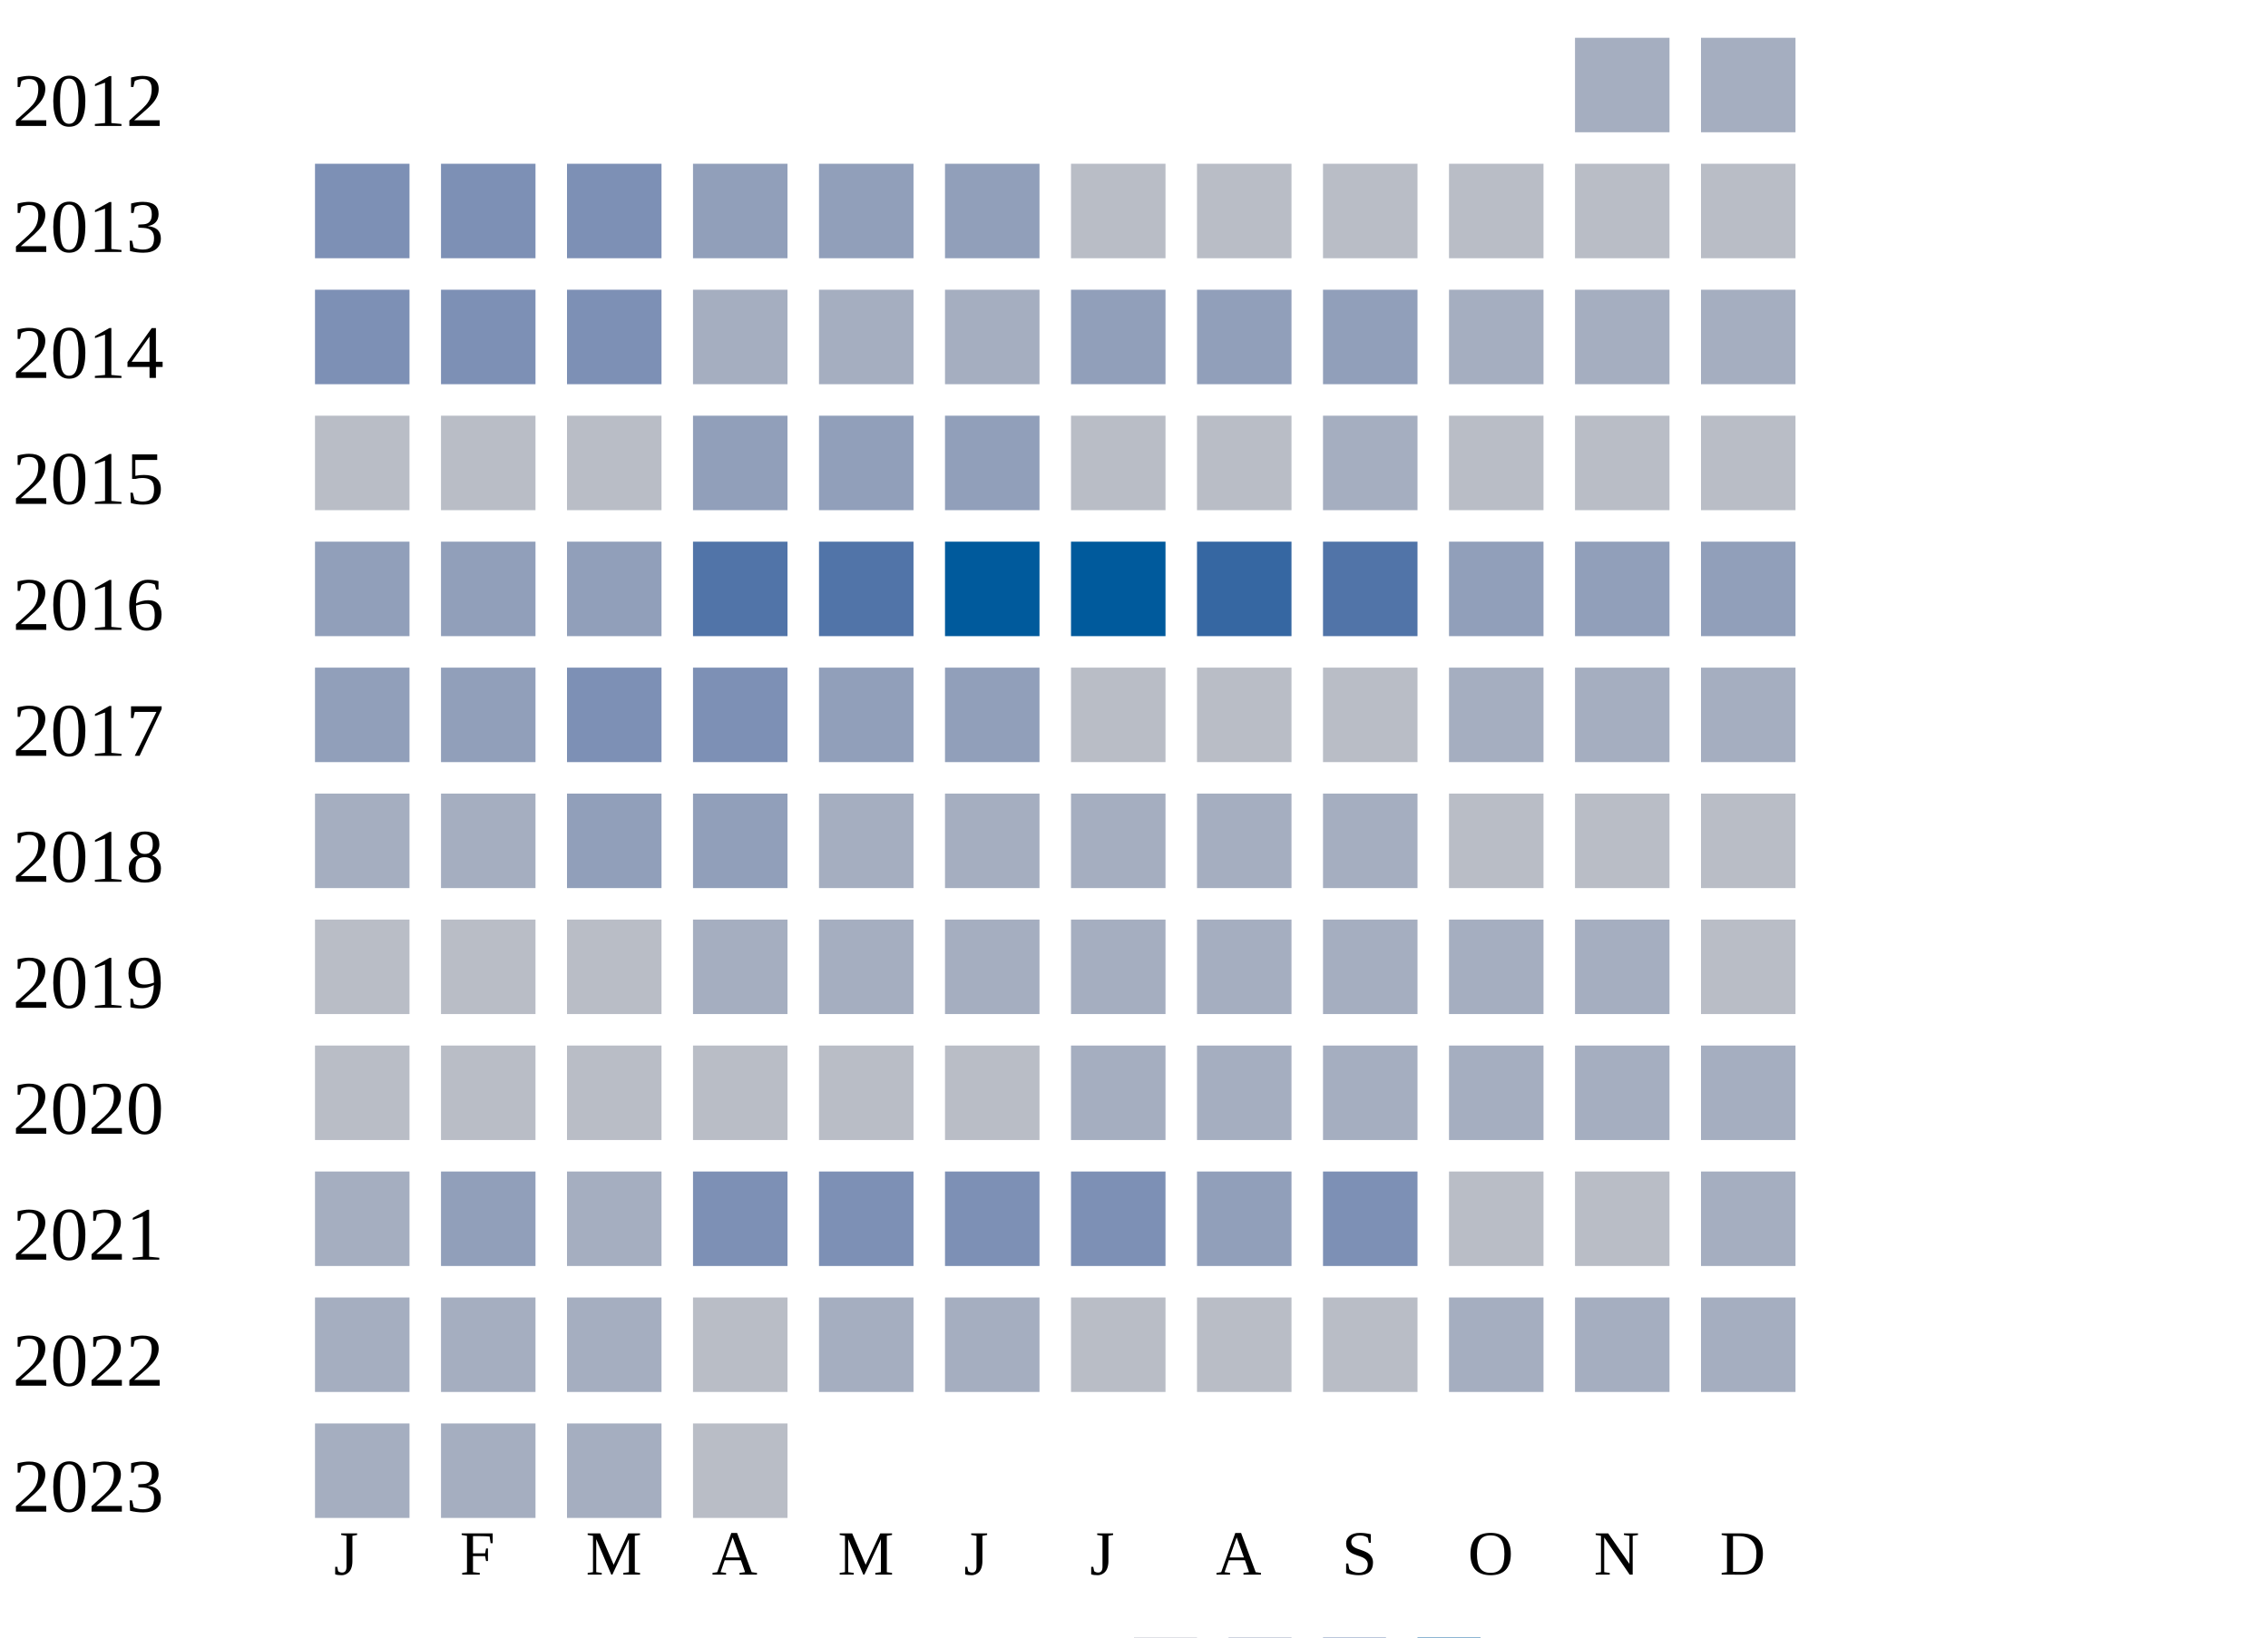
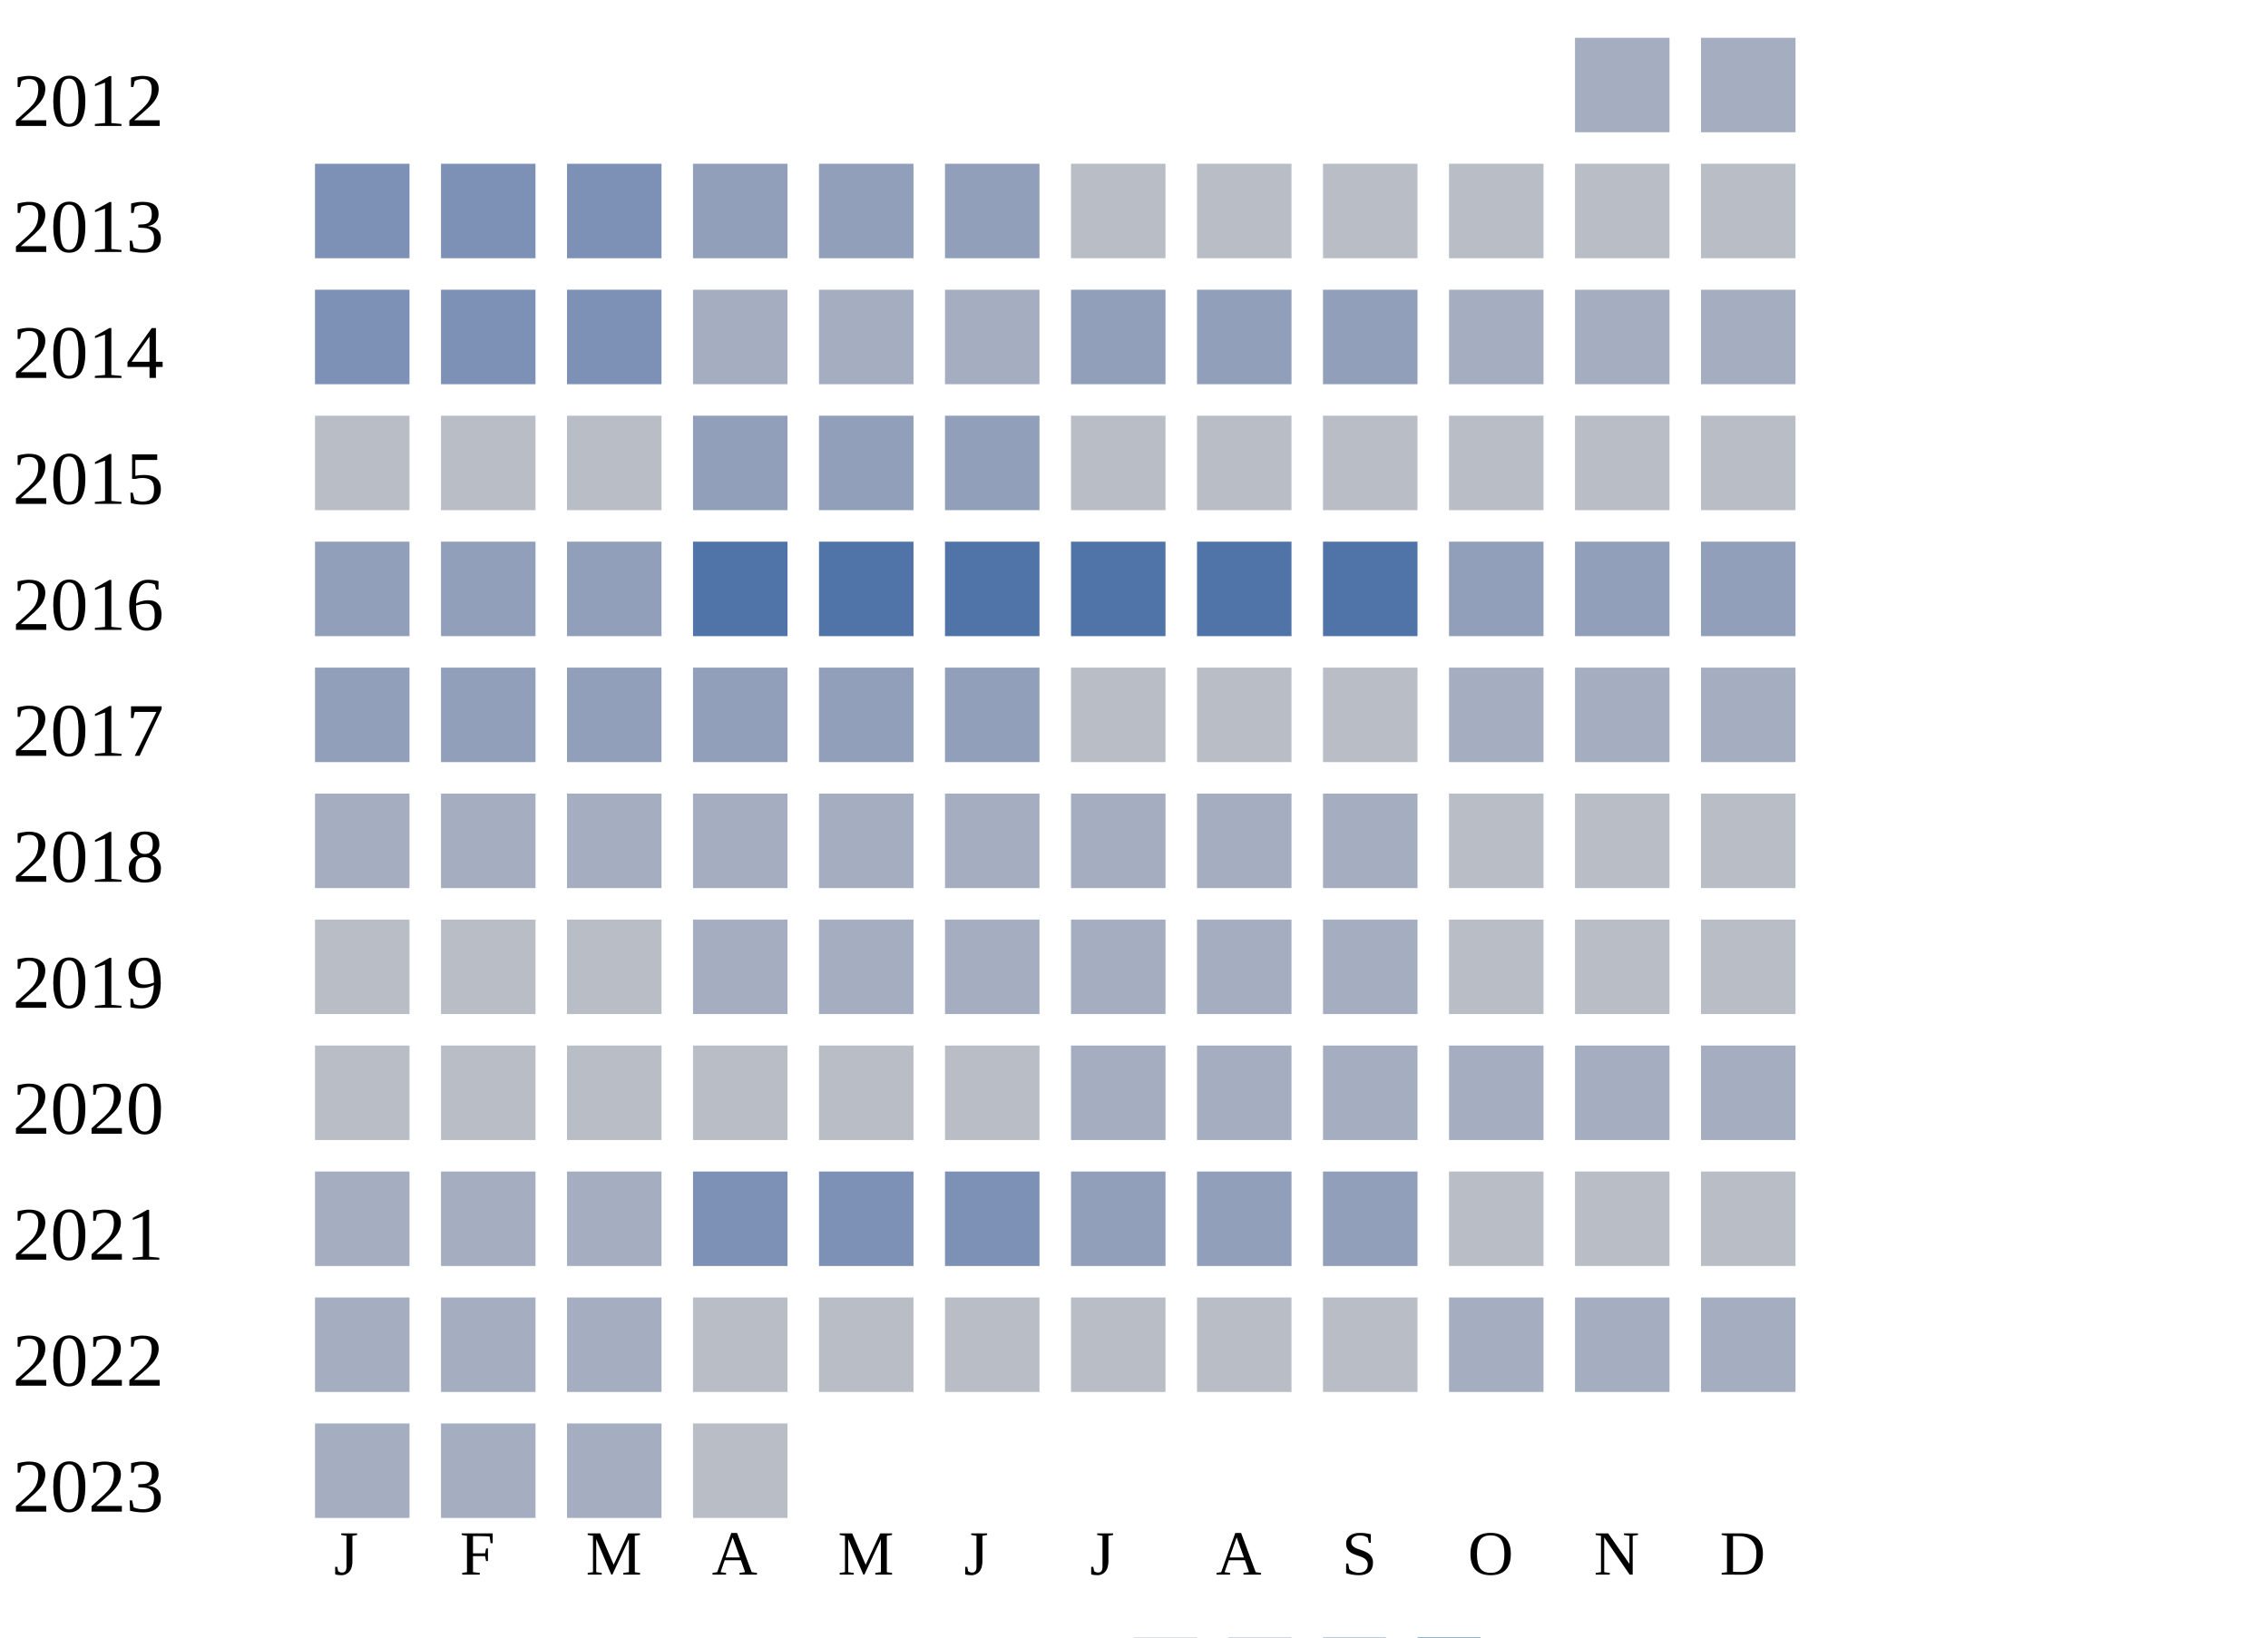
<svg xmlns="http://www.w3.org/2000/svg" width="360" height="260">
  <g transform="translate(0 0)">
    <text x="2" y="20">2012</text>
    <rect x="250" y="6" width="15" height="15" fill="#a5aec0" />
    <rect x="270" y="6" width="15" height="15" fill="#a5aec0" />
  </g>
  <g transform="translate(0 20)">
    <text x="2" y="20">2013</text>
    <rect x="50" y="6" width="15" height="15" fill="#7d90b5" />
    <rect x="70" y="6" width="15" height="15" fill="#7d90b5" />
    <rect x="90" y="6" width="15" height="15" fill="#7d90b5" />
    <rect x="110" y="6" width="15" height="15" fill="#919fba" />
    <rect x="130" y="6" width="15" height="15" fill="#919fba" />
    <rect x="150" y="6" width="15" height="15" fill="#919fba" />
    <rect x="170" y="6" width="15" height="15" fill="#b9bdc6" />
    <rect x="190" y="6" width="15" height="15" fill="#b9bdc6" />
    <rect x="210" y="6" width="15" height="15" fill="#b9bdc6" />
    <rect x="230" y="6" width="15" height="15" fill="#b9bdc6" />
    <rect x="250" y="6" width="15" height="15" fill="#b9bdc6" />
    <rect x="270" y="6" width="15" height="15" fill="#b9bdc6" />
  </g>
  <g transform="translate(0 40)">
    <text x="2" y="20">2014</text>
    <rect x="50" y="6" width="15" height="15" fill="#7d90b5" />
    <rect x="70" y="6" width="15" height="15" fill="#7d90b5" />
    <rect x="90" y="6" width="15" height="15" fill="#7d90b5" />
    <rect x="110" y="6" width="15" height="15" fill="#a5aec0" />
    <rect x="130" y="6" width="15" height="15" fill="#a5aec0" />
    <rect x="150" y="6" width="15" height="15" fill="#a5aec0" />
    <rect x="170" y="6" width="15" height="15" fill="#919fba" />
    <rect x="190" y="6" width="15" height="15" fill="#919fba" />
    <rect x="210" y="6" width="15" height="15" fill="#919fba" />
    <rect x="230" y="6" width="15" height="15" fill="#a5aec0" />
    <rect x="250" y="6" width="15" height="15" fill="#a5aec0" />
    <rect x="270" y="6" width="15" height="15" fill="#a5aec0" />
  </g>
  <g transform="translate(0 60)">
    <text x="2" y="20">2015</text>
    <rect x="50" y="6" width="15" height="15" fill="#b9bdc6" />
    <rect x="70" y="6" width="15" height="15" fill="#b9bdc6" />
    <rect x="90" y="6" width="15" height="15" fill="#b9bdc6" />
    <rect x="110" y="6" width="15" height="15" fill="#919fba" />
    <rect x="130" y="6" width="15" height="15" fill="#919fba" />
    <rect x="150" y="6" width="15" height="15" fill="#919fba" />
    <rect x="170" y="6" width="15" height="15" fill="#b9bdc6" />
    <rect x="190" y="6" width="15" height="15" fill="#b9bdc6" />
-     <rect x="210" y="6" width="15" height="15" fill="#a5aec0" />
+     <rect x="210" y="6" width="15" height="15" fill="#b9bdc6" />
    <rect x="230" y="6" width="15" height="15" fill="#b9bdc6" />
    <rect x="250" y="6" width="15" height="15" fill="#b9bdc6" />
    <rect x="270" y="6" width="15" height="15" fill="#b9bdc6" />
  </g>
  <g transform="translate(0 80)">
    <text x="2" y="20">2016</text>
    <rect x="50" y="6" width="15" height="15" fill="#919fba" />
    <rect x="70" y="6" width="15" height="15" fill="#919fba" />
    <rect x="90" y="6" width="15" height="15" fill="#919fba" />
    <rect x="110" y="6" width="15" height="15" fill="#5174a8" />
    <rect x="130" y="6" width="15" height="15" fill="#5174a8" />
-     <rect x="150" y="6" width="15" height="15" fill="#005a9c" />
-     <rect x="170" y="6" width="15" height="15" fill="#005a9c" />
-     <rect x="190" y="6" width="15" height="15" fill="#3667a2" />
+     <rect x="150" y="6" width="15" height="15" fill="#5174a8" />
+     <rect x="170" y="6" width="15" height="15" fill="#5174a8" />
+     <rect x="190" y="6" width="15" height="15" fill="#5174a8" />
    <rect x="210" y="6" width="15" height="15" fill="#5174a8" />
    <rect x="230" y="6" width="15" height="15" fill="#919fba" />
    <rect x="250" y="6" width="15" height="15" fill="#919fba" />
    <rect x="270" y="6" width="15" height="15" fill="#919fba" />
  </g>
  <g transform="translate(0 100)">
    <text x="2" y="20">2017</text>
    <rect x="50" y="6" width="15" height="15" fill="#919fba" />
    <rect x="70" y="6" width="15" height="15" fill="#919fba" />
-     <rect x="90" y="6" width="15" height="15" fill="#7d90b5" />
-     <rect x="110" y="6" width="15" height="15" fill="#7d90b5" />
+     <rect x="90" y="6" width="15" height="15" fill="#919fba" />
+     <rect x="110" y="6" width="15" height="15" fill="#919fba" />
    <rect x="130" y="6" width="15" height="15" fill="#919fba" />
    <rect x="150" y="6" width="15" height="15" fill="#919fba" />
    <rect x="170" y="6" width="15" height="15" fill="#b9bdc6" />
    <rect x="190" y="6" width="15" height="15" fill="#b9bdc6" />
    <rect x="210" y="6" width="15" height="15" fill="#b9bdc6" />
    <rect x="230" y="6" width="15" height="15" fill="#a5aec0" />
    <rect x="250" y="6" width="15" height="15" fill="#a5aec0" />
    <rect x="270" y="6" width="15" height="15" fill="#a5aec0" />
  </g>
  <g transform="translate(0 120)">
    <text x="2" y="20">2018</text>
    <rect x="50" y="6" width="15" height="15" fill="#a5aec0" />
    <rect x="70" y="6" width="15" height="15" fill="#a5aec0" />
-     <rect x="90" y="6" width="15" height="15" fill="#919fba" />
-     <rect x="110" y="6" width="15" height="15" fill="#919fba" />
+     <rect x="90" y="6" width="15" height="15" fill="#a5aec0" />
+     <rect x="110" y="6" width="15" height="15" fill="#a5aec0" />
    <rect x="130" y="6" width="15" height="15" fill="#a5aec0" />
    <rect x="150" y="6" width="15" height="15" fill="#a5aec0" />
    <rect x="170" y="6" width="15" height="15" fill="#a5aec0" />
    <rect x="190" y="6" width="15" height="15" fill="#a5aec0" />
    <rect x="210" y="6" width="15" height="15" fill="#a5aec0" />
    <rect x="230" y="6" width="15" height="15" fill="#b9bdc6" />
    <rect x="250" y="6" width="15" height="15" fill="#b9bdc6" />
    <rect x="270" y="6" width="15" height="15" fill="#b9bdc6" />
  </g>
  <g transform="translate(0 140)">
    <text x="2" y="20">2019</text>
    <rect x="50" y="6" width="15" height="15" fill="#b9bdc6" />
    <rect x="70" y="6" width="15" height="15" fill="#b9bdc6" />
    <rect x="90" y="6" width="15" height="15" fill="#b9bdc6" />
    <rect x="110" y="6" width="15" height="15" fill="#a5aec0" />
    <rect x="130" y="6" width="15" height="15" fill="#a5aec0" />
    <rect x="150" y="6" width="15" height="15" fill="#a5aec0" />
    <rect x="170" y="6" width="15" height="15" fill="#a5aec0" />
    <rect x="190" y="6" width="15" height="15" fill="#a5aec0" />
    <rect x="210" y="6" width="15" height="15" fill="#a5aec0" />
-     <rect x="230" y="6" width="15" height="15" fill="#a5aec0" />
-     <rect x="250" y="6" width="15" height="15" fill="#a5aec0" />
+     <rect x="230" y="6" width="15" height="15" fill="#b9bdc6" />
+     <rect x="250" y="6" width="15" height="15" fill="#b9bdc6" />
    <rect x="270" y="6" width="15" height="15" fill="#b9bdc6" />
  </g>
  <g transform="translate(0 160)">
    <text x="2" y="20">2020</text>
    <rect x="50" y="6" width="15" height="15" fill="#b9bdc6" />
    <rect x="70" y="6" width="15" height="15" fill="#b9bdc6" />
    <rect x="90" y="6" width="15" height="15" fill="#b9bdc6" />
    <rect x="110" y="6" width="15" height="15" fill="#b9bdc6" />
    <rect x="130" y="6" width="15" height="15" fill="#b9bdc6" />
    <rect x="150" y="6" width="15" height="15" fill="#b9bdc6" />
    <rect x="170" y="6" width="15" height="15" fill="#a5aec0" />
    <rect x="190" y="6" width="15" height="15" fill="#a5aec0" />
    <rect x="210" y="6" width="15" height="15" fill="#a5aec0" />
    <rect x="230" y="6" width="15" height="15" fill="#a5aec0" />
    <rect x="250" y="6" width="15" height="15" fill="#a5aec0" />
    <rect x="270" y="6" width="15" height="15" fill="#a5aec0" />
  </g>
  <g transform="translate(0 180)">
    <text x="2" y="20">2021</text>
    <rect x="50" y="6" width="15" height="15" fill="#a5aec0" />
-     <rect x="70" y="6" width="15" height="15" fill="#919fba" />
+     <rect x="70" y="6" width="15" height="15" fill="#a5aec0" />
    <rect x="90" y="6" width="15" height="15" fill="#a5aec0" />
    <rect x="110" y="6" width="15" height="15" fill="#7d90b5" />
    <rect x="130" y="6" width="15" height="15" fill="#7d90b5" />
    <rect x="150" y="6" width="15" height="15" fill="#7d90b5" />
-     <rect x="170" y="6" width="15" height="15" fill="#7d90b5" />
+     <rect x="170" y="6" width="15" height="15" fill="#919fba" />
    <rect x="190" y="6" width="15" height="15" fill="#919fba" />
-     <rect x="210" y="6" width="15" height="15" fill="#7d90b5" />
+     <rect x="210" y="6" width="15" height="15" fill="#919fba" />
    <rect x="230" y="6" width="15" height="15" fill="#b9bdc6" />
    <rect x="250" y="6" width="15" height="15" fill="#b9bdc6" />
-     <rect x="270" y="6" width="15" height="15" fill="#a5aec0" />
+     <rect x="270" y="6" width="15" height="15" fill="#b9bdc6" />
  </g>
  <g transform="translate(0 200)">
    <text x="2" y="20">2022</text>
    <rect x="50" y="6" width="15" height="15" fill="#a5aec0" />
    <rect x="70" y="6" width="15" height="15" fill="#a5aec0" />
    <rect x="90" y="6" width="15" height="15" fill="#a5aec0" />
    <rect x="110" y="6" width="15" height="15" fill="#b9bdc6" />
-     <rect x="130" y="6" width="15" height="15" fill="#a5aec0" />
-     <rect x="150" y="6" width="15" height="15" fill="#a5aec0" />
+     <rect x="130" y="6" width="15" height="15" fill="#b9bdc6" />
+     <rect x="150" y="6" width="15" height="15" fill="#b9bdc6" />
    <rect x="170" y="6" width="15" height="15" fill="#b9bdc6" />
    <rect x="190" y="6" width="15" height="15" fill="#b9bdc6" />
    <rect x="210" y="6" width="15" height="15" fill="#b9bdc6" />
    <rect x="230" y="6" width="15" height="15" fill="#a5aec0" />
    <rect x="250" y="6" width="15" height="15" fill="#a5aec0" />
    <rect x="270" y="6" width="15" height="15" fill="#a5aec0" />
  </g>
  <g transform="translate(0 220)">
    <text x="2" y="20">2023</text>
    <rect x="50" y="6" width="15" height="15" fill="#a5aec0" />
    <rect x="70" y="6" width="15" height="15" fill="#a5aec0" />
    <rect x="90" y="6" width="15" height="15" fill="#a5aec0" />
    <rect x="110" y="6" width="15" height="15" fill="#b9bdc6" />
  </g>
  <text style="font-size: 10px; text-align: center" x="53" y="250">J</text>
  <text style="font-size: 10px; text-align: center" x="73" y="250">F</text>
  <text style="font-size: 10px; text-align: center" x="93" y="250">M</text>
  <text style="font-size: 10px; text-align: center" x="113" y="250">A</text>
  <text style="font-size: 10px; text-align: center" x="133" y="250">M</text>
  <text style="font-size: 10px; text-align: center" x="153" y="250">J</text>
  <text style="font-size: 10px; text-align: center" x="173" y="250">J</text>
  <text style="font-size: 10px; text-align: center" x="193" y="250">A</text>
  <text style="font-size: 10px; text-align: center" x="213" y="250">S</text>
  <text style="font-size: 10px; text-align: center" x="233" y="250">O</text>
  <text style="font-size: 10px; text-align: center" x="253" y="250">N</text>
  <text style="font-size: 10px; text-align: center" x="273" y="250">D</text>
  <text style="font-size: 10px;" x="155" y="269">Less</text>
  <rect fill="#b9bdc6" width="10" height="10" x="180" y="260" />
  <rect fill="#919fba" width="10" height="10" x="195" y="260" />
  <rect fill="#6882ae" width="10" height="10" x="210" y="260" />
  <rect fill="#005a9c" width="10" height="10" x="225" y="260" />
  <text x="240" y="269" style="font-size: 10px;">More</text>
</svg>
